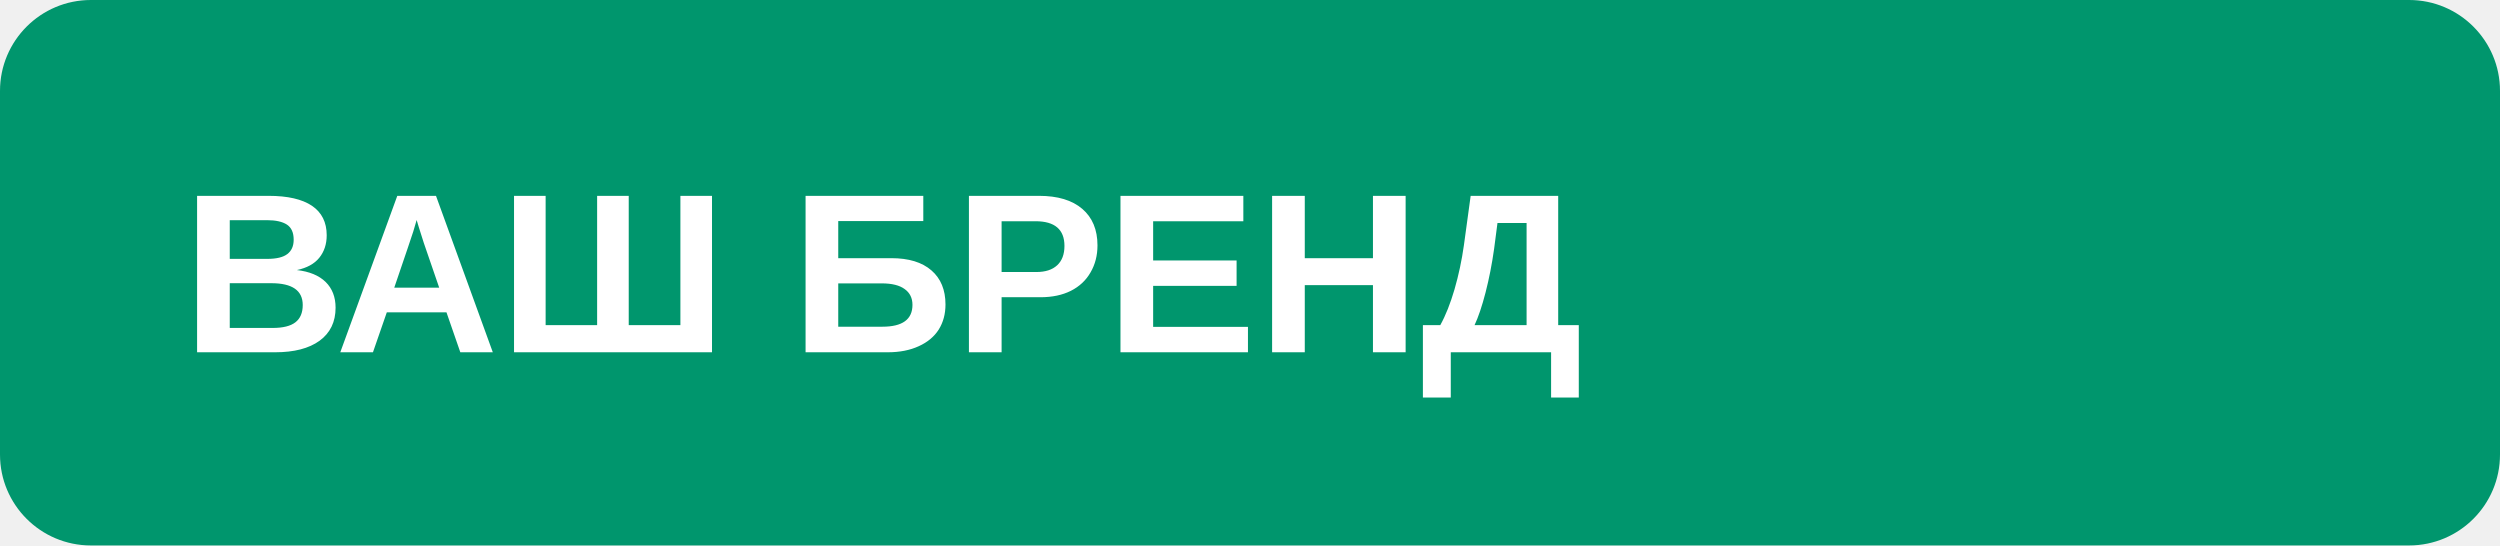
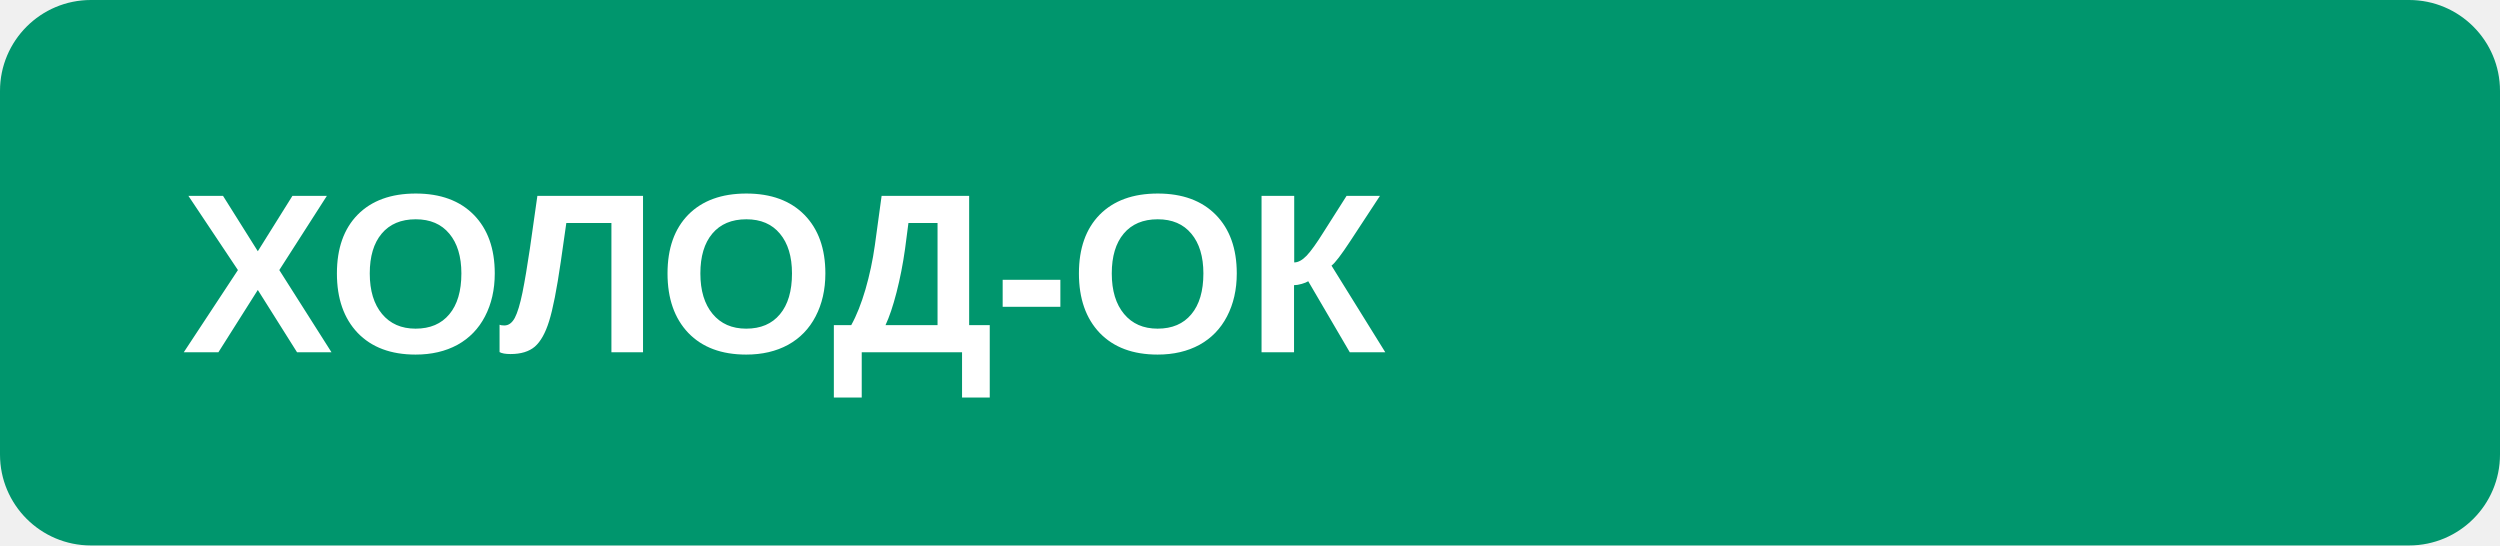
<svg xmlns="http://www.w3.org/2000/svg" width="220" height="48" viewBox="0 0 220 48">
  <rect width="220" height="48" rx="8" fill="#00966D" />
-   <text x="16" y="31" font-family="Arial, sans-serif" font-size="20" font-weight="700" fill="#ffffff">ВАШ БРЕНД</text>
+   <text x="16" y="31" font-family="Arial, sans-serif" font-size="20" font-weight="700" fill="#ffffff">ХОЛОД-ОК</text>
</svg>
